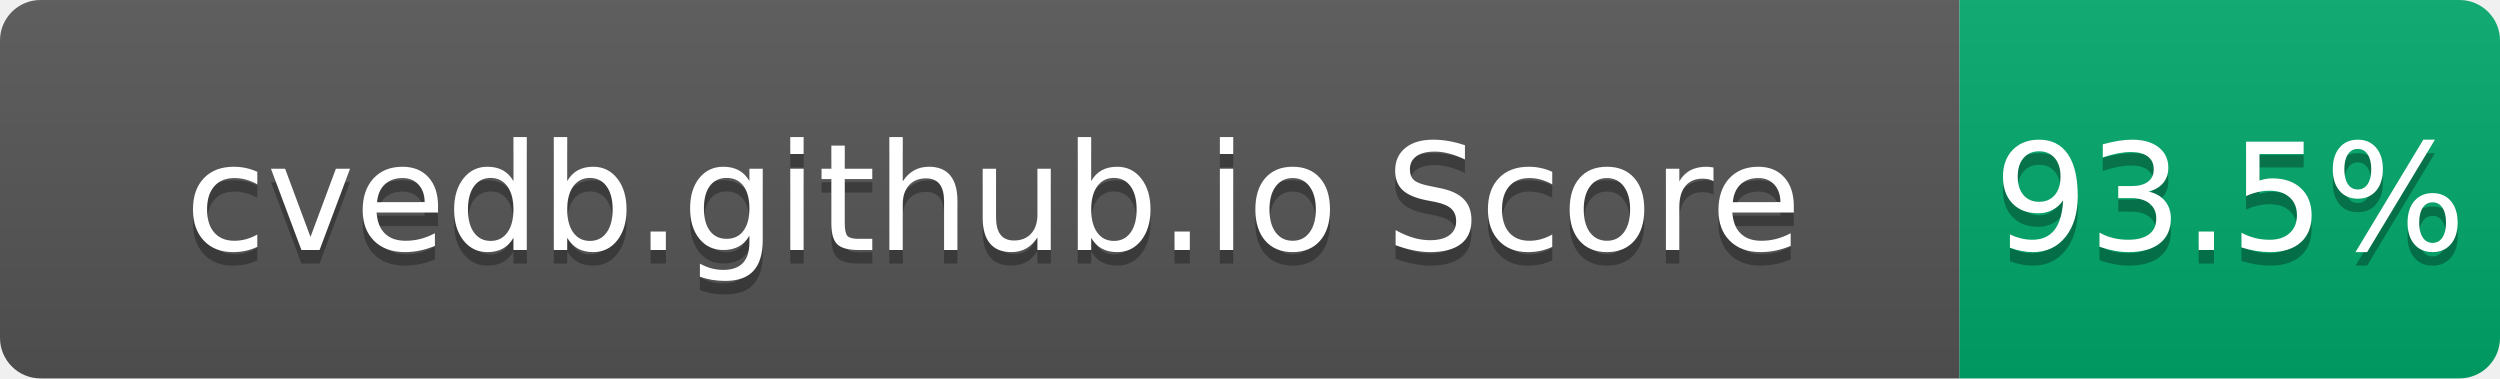
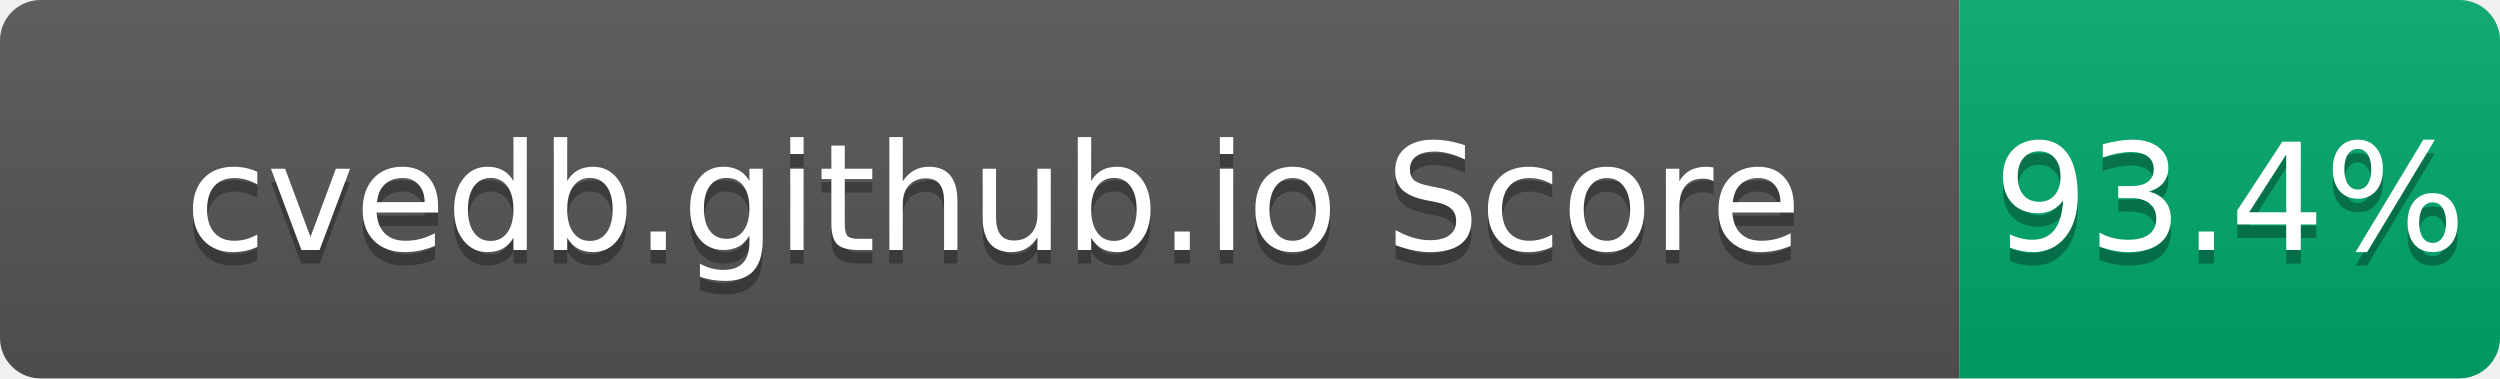
- <svg xmlns="http://www.w3.org/2000/svg" width="185" height="28" role="img" aria-label="cvedb.github.io Score: 93.5%">
+ <svg xmlns="http://www.w3.org/2000/svg" width="185" height="28" role="img" aria-label="cvedb.github.io Score: 93.4%">
  <linearGradient id="s" x2="0" y2="100%">
    <stop offset="0" stop-color="#bbb" stop-opacity=".1" />
    <stop offset="1" stop-opacity=".1" />
  </linearGradient>
  <clipPath id="r">
    <rect width="185" height="28" rx="3" fill="#fff" />
  </clipPath>
  <g clip-path="url(#r)">
    <rect width="145" height="28" fill="#555" />
    <rect x="145" width="40" height="28" fill="#00A86B" />
    <rect width="185" height="28" fill="url(#s)" />
  </g>
  <g fill="#fff" text-anchor="middle" font-family="Verdana,Geneva,DejaVu Sans,sans-serif" text-rendering="geometricPrecision" font-size="110">
    <text aria-hidden="true" x="735" y="195" fill="#010101" fill-opacity=".3" transform="scale(.1)" textLength="1350">cvedb.github.io Score</text>
    <text x="735" y="185" transform="scale(.1)" fill="#fff" textLength="1350">cvedb.github.io Score</text>
-     <text aria-hidden="true" x="1650" y="195" fill="#010101" fill-opacity=".3" transform="scale(.1)" textLength="300">93.5%</text>
-     <text x="1650" y="185" transform="scale(.1)" fill="#fff" textLength="300">93.5%</text>
+     <text aria-hidden="true" x="1650" y="195" fill="#010101" fill-opacity=".3" transform="scale(.1)" textLength="300">93.4%</text>
+     <text x="1650" y="185" transform="scale(.1)" fill="#fff" textLength="300">93.4%</text>
  </g>
</svg>
